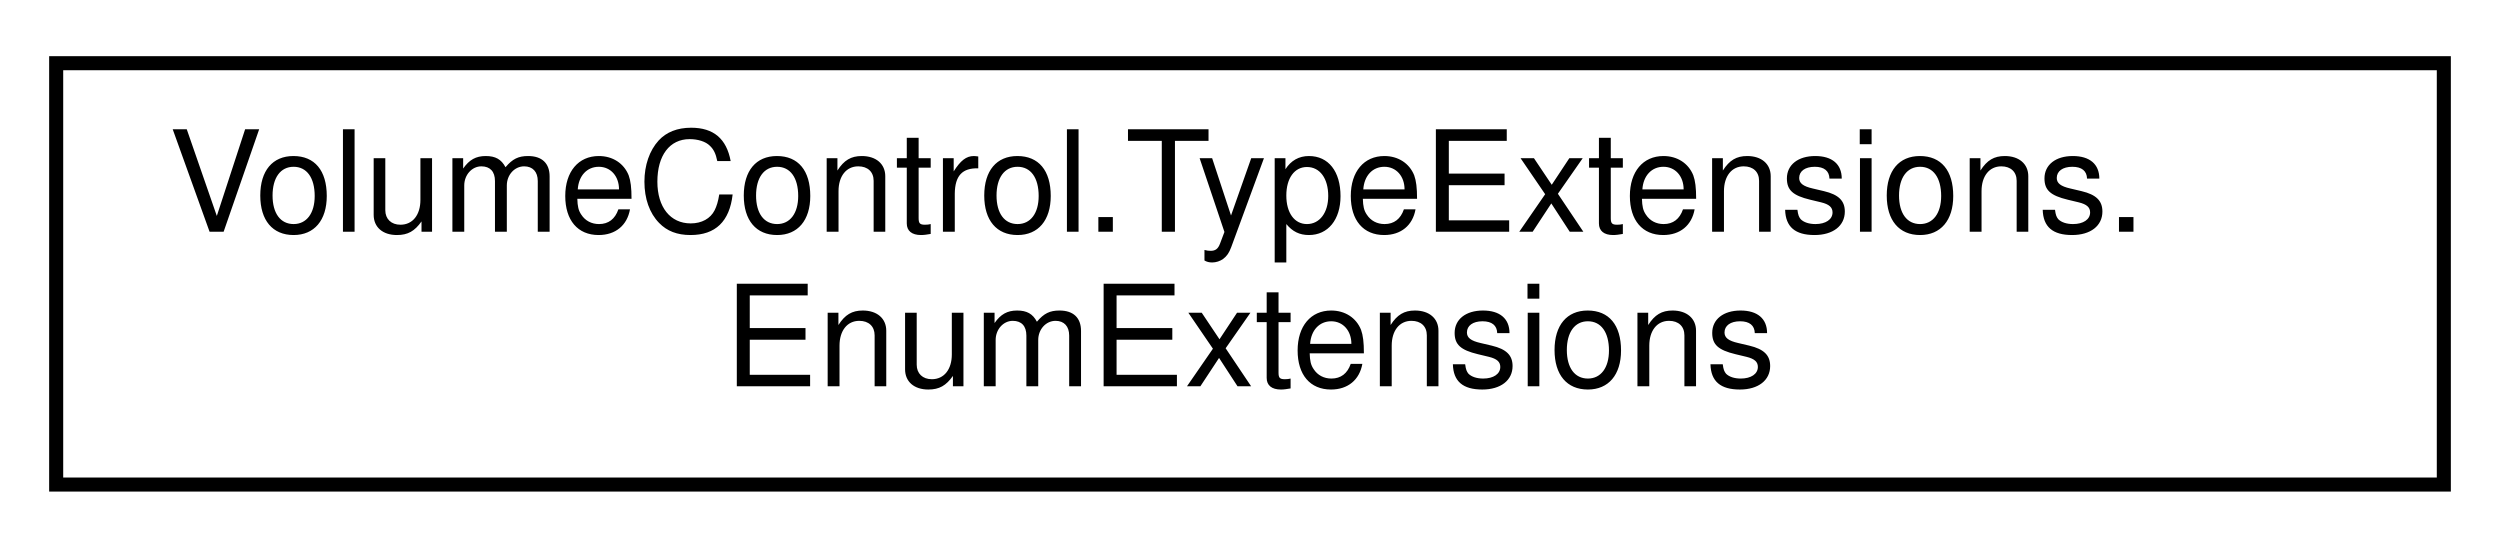
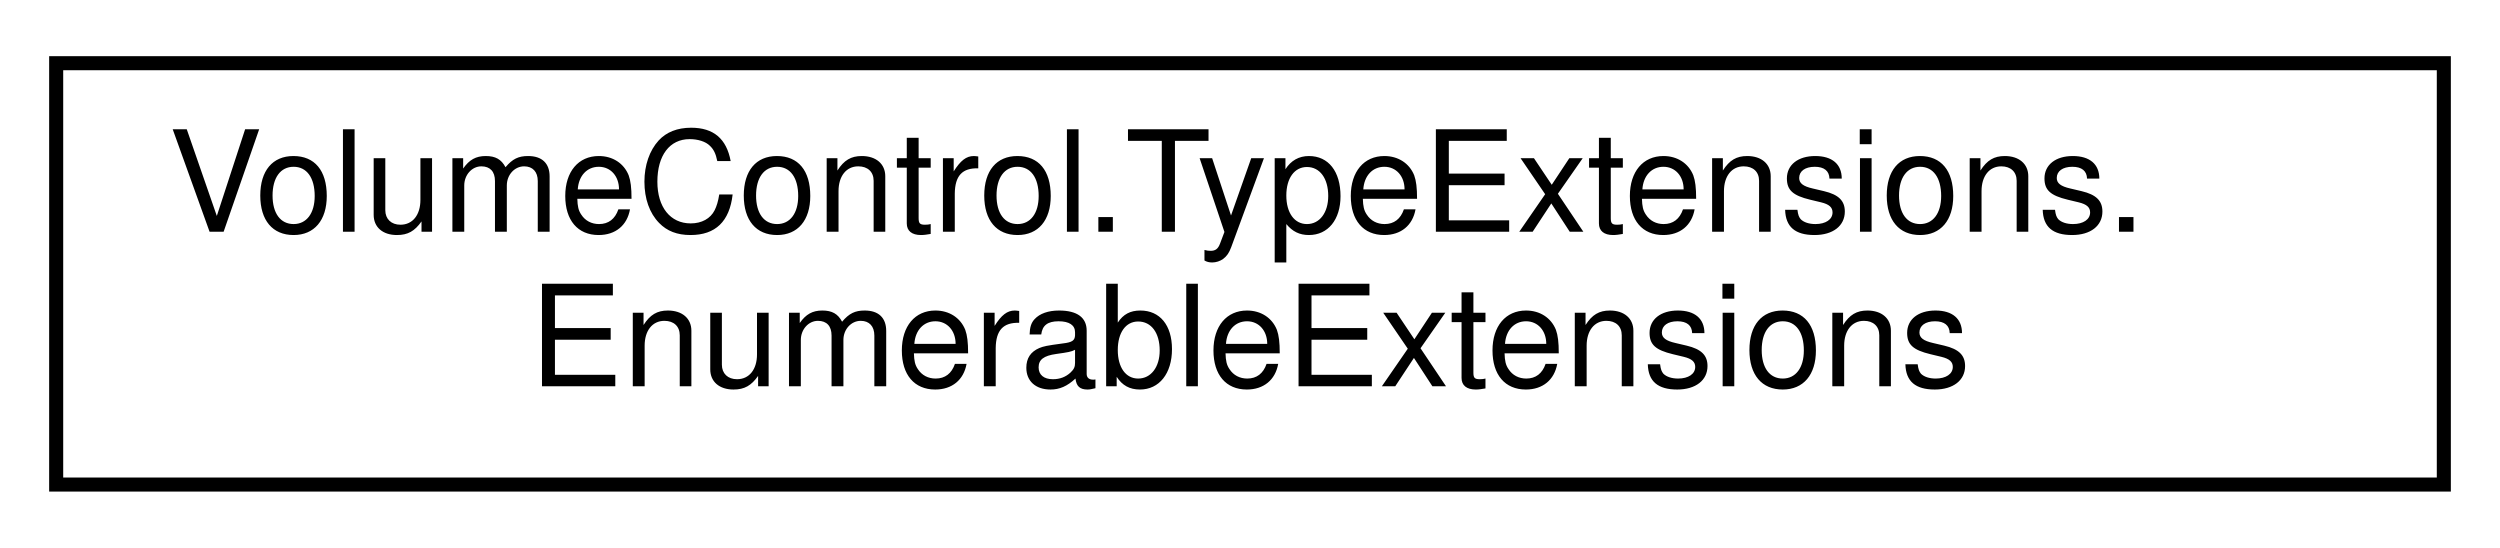
<svg xmlns="http://www.w3.org/2000/svg" xmlns:xlink="http://www.w3.org/1999/xlink" width="178pt" height="39pt" viewBox="0.00 0.00 178.00 39.00">
  <g id="graph0" class="graph" transform="scale(1 1) rotate(0) translate(4 35)">
    <g id="node1" class="node">
      <g id="a_node1">
-         <a xlink:href="class_volume_control_1_1_type_extensions_1_1_enum_extensions.html" target="_top" xlink:title="Extensions for any Enum type.">
+         <a xlink:href="class_volume_control_1_1_type_extensions_1_1_enumerable_extensions.html" target="_top" xlink:title="Extensions for the IEnumerable interface type.">
          <polygon fill="none" stroke="black" points="0,-0.5 0,-30.5 170,-30.5 170,-0.5 0,-0.5" />
          <text text-anchor="start" x="8" y="-18.5" font-family="Helvetica,sans-Serif" font-size="10.00">VolumeControl.TypeExtensions.</text>
-           <text text-anchor="middle" x="85" y="-7.5" font-family="Helvetica,sans-Serif" font-size="10.00">EnumExtensions</text>
+           <text text-anchor="middle" x="85" y="-7.5" font-family="Helvetica,sans-Serif" font-size="10.00">EnumerableExtensions</text>
        </a>
      </g>
    </g>
  </g>
</svg>
